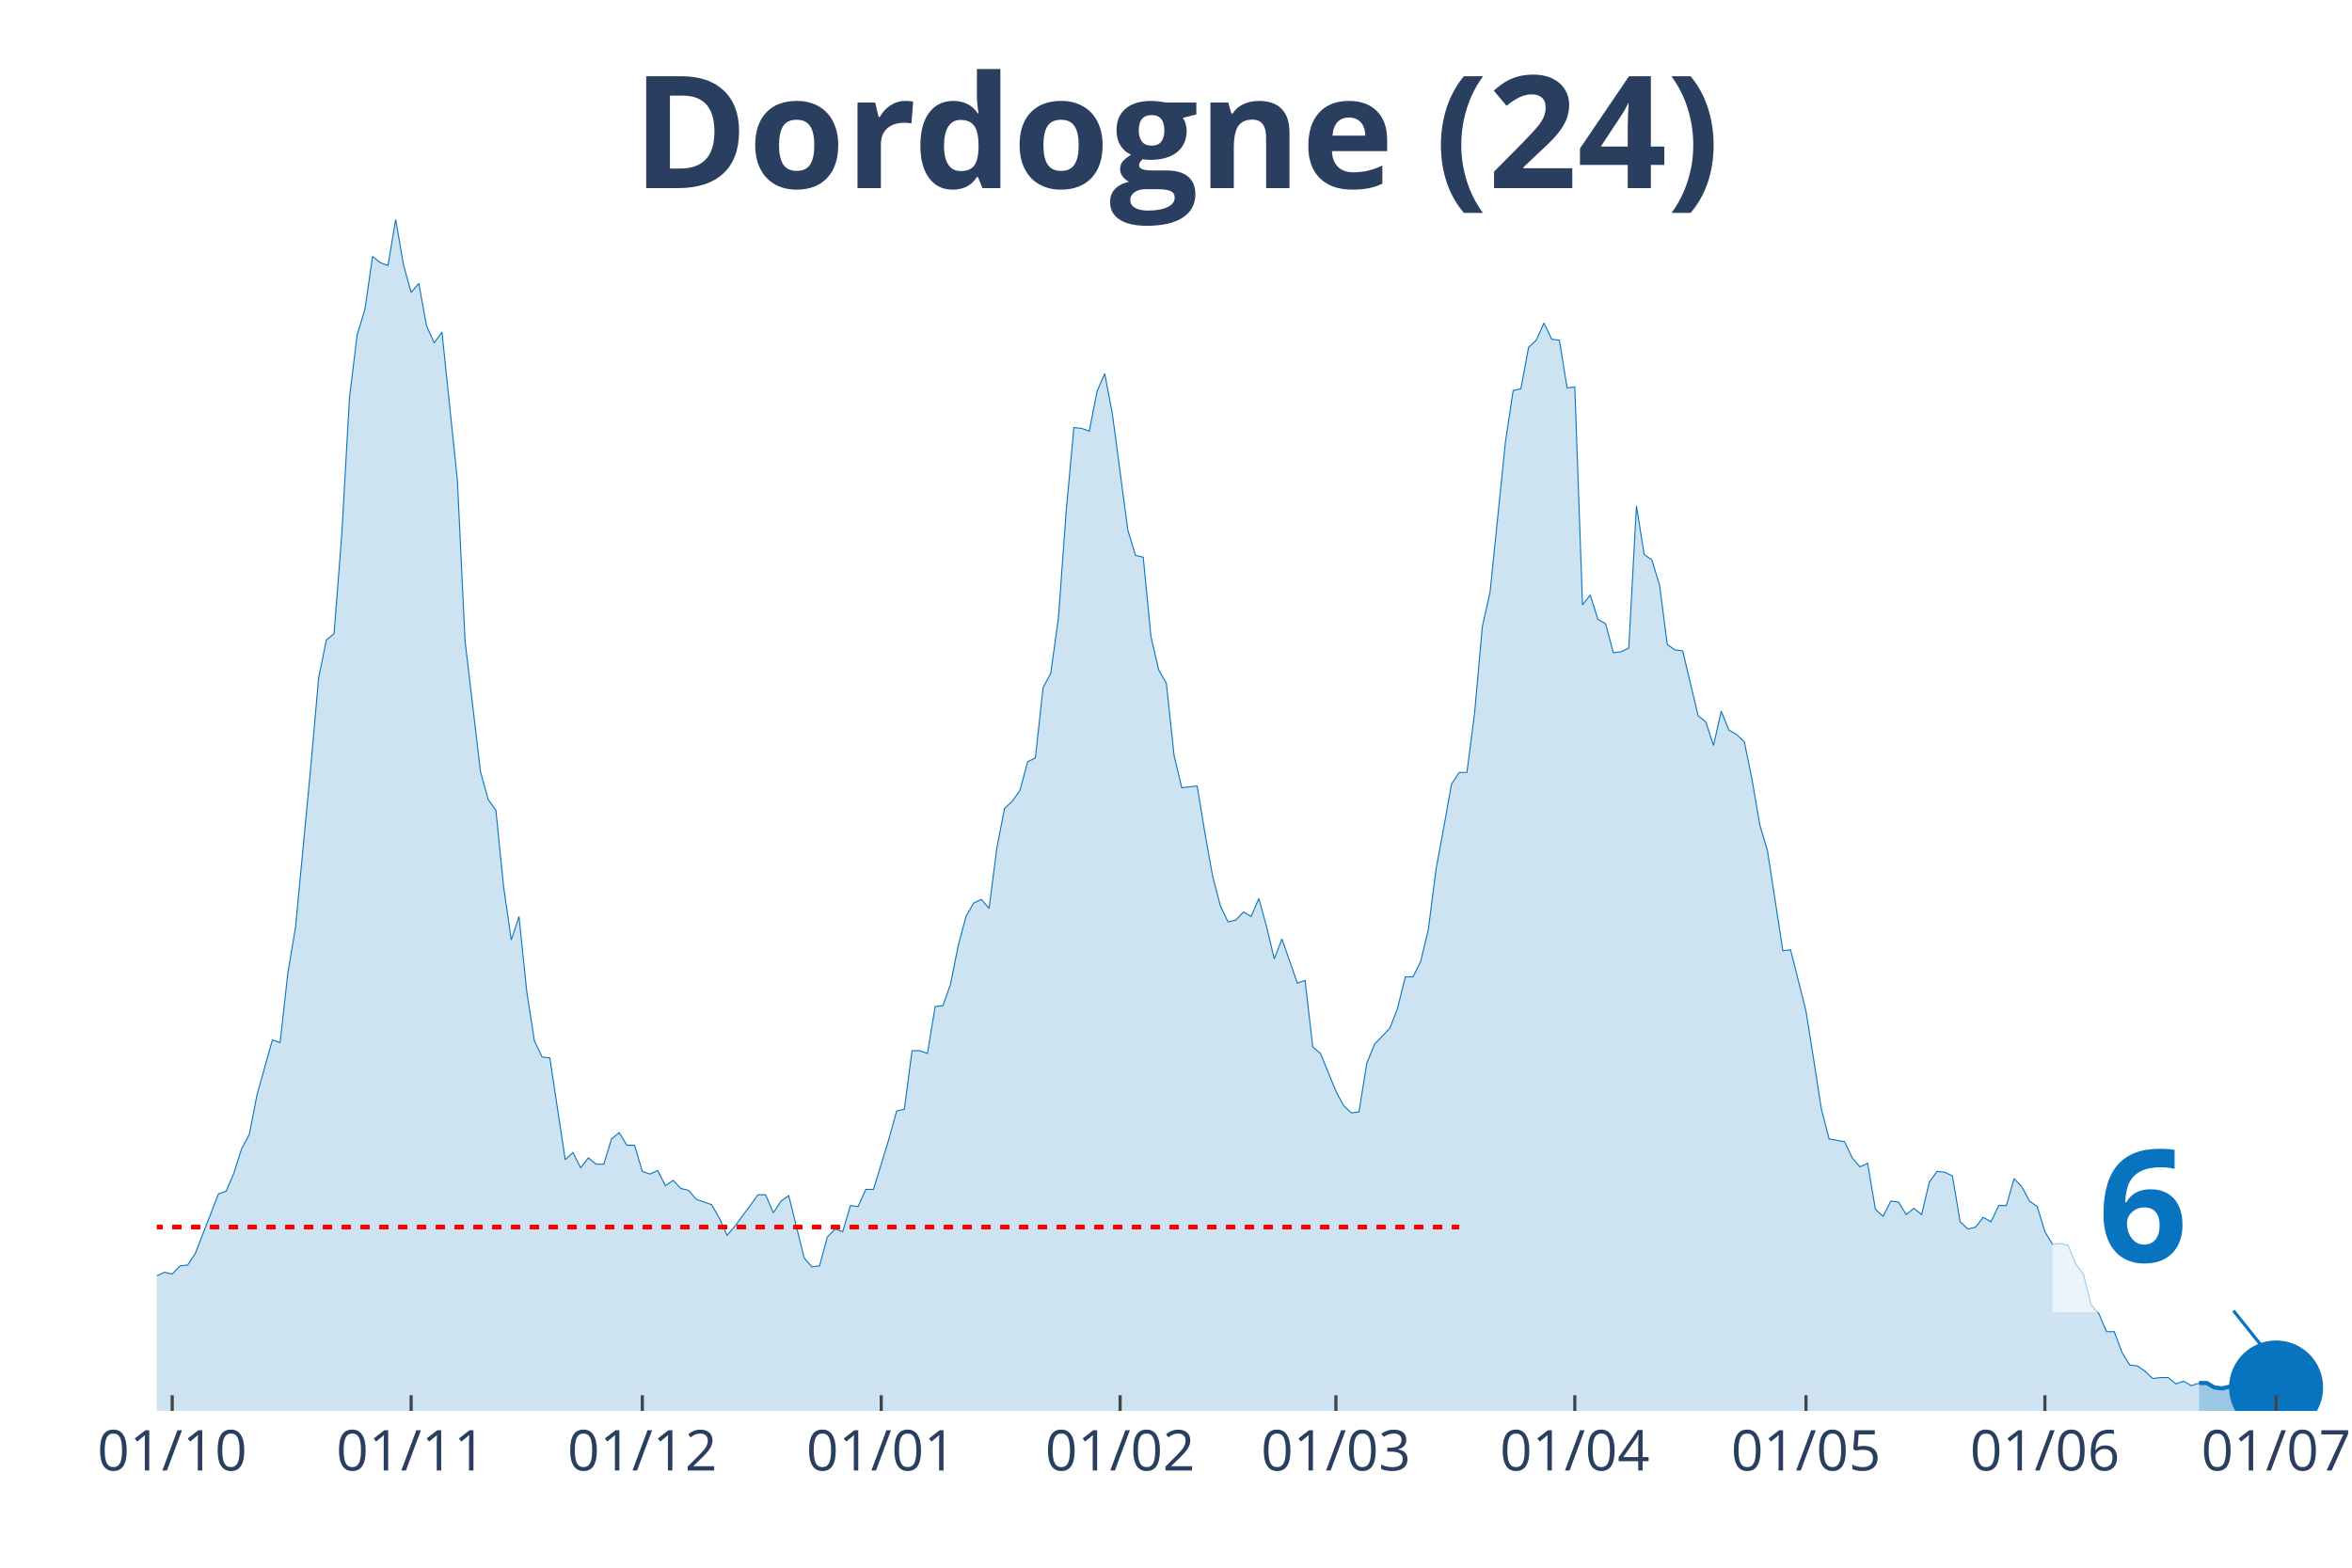
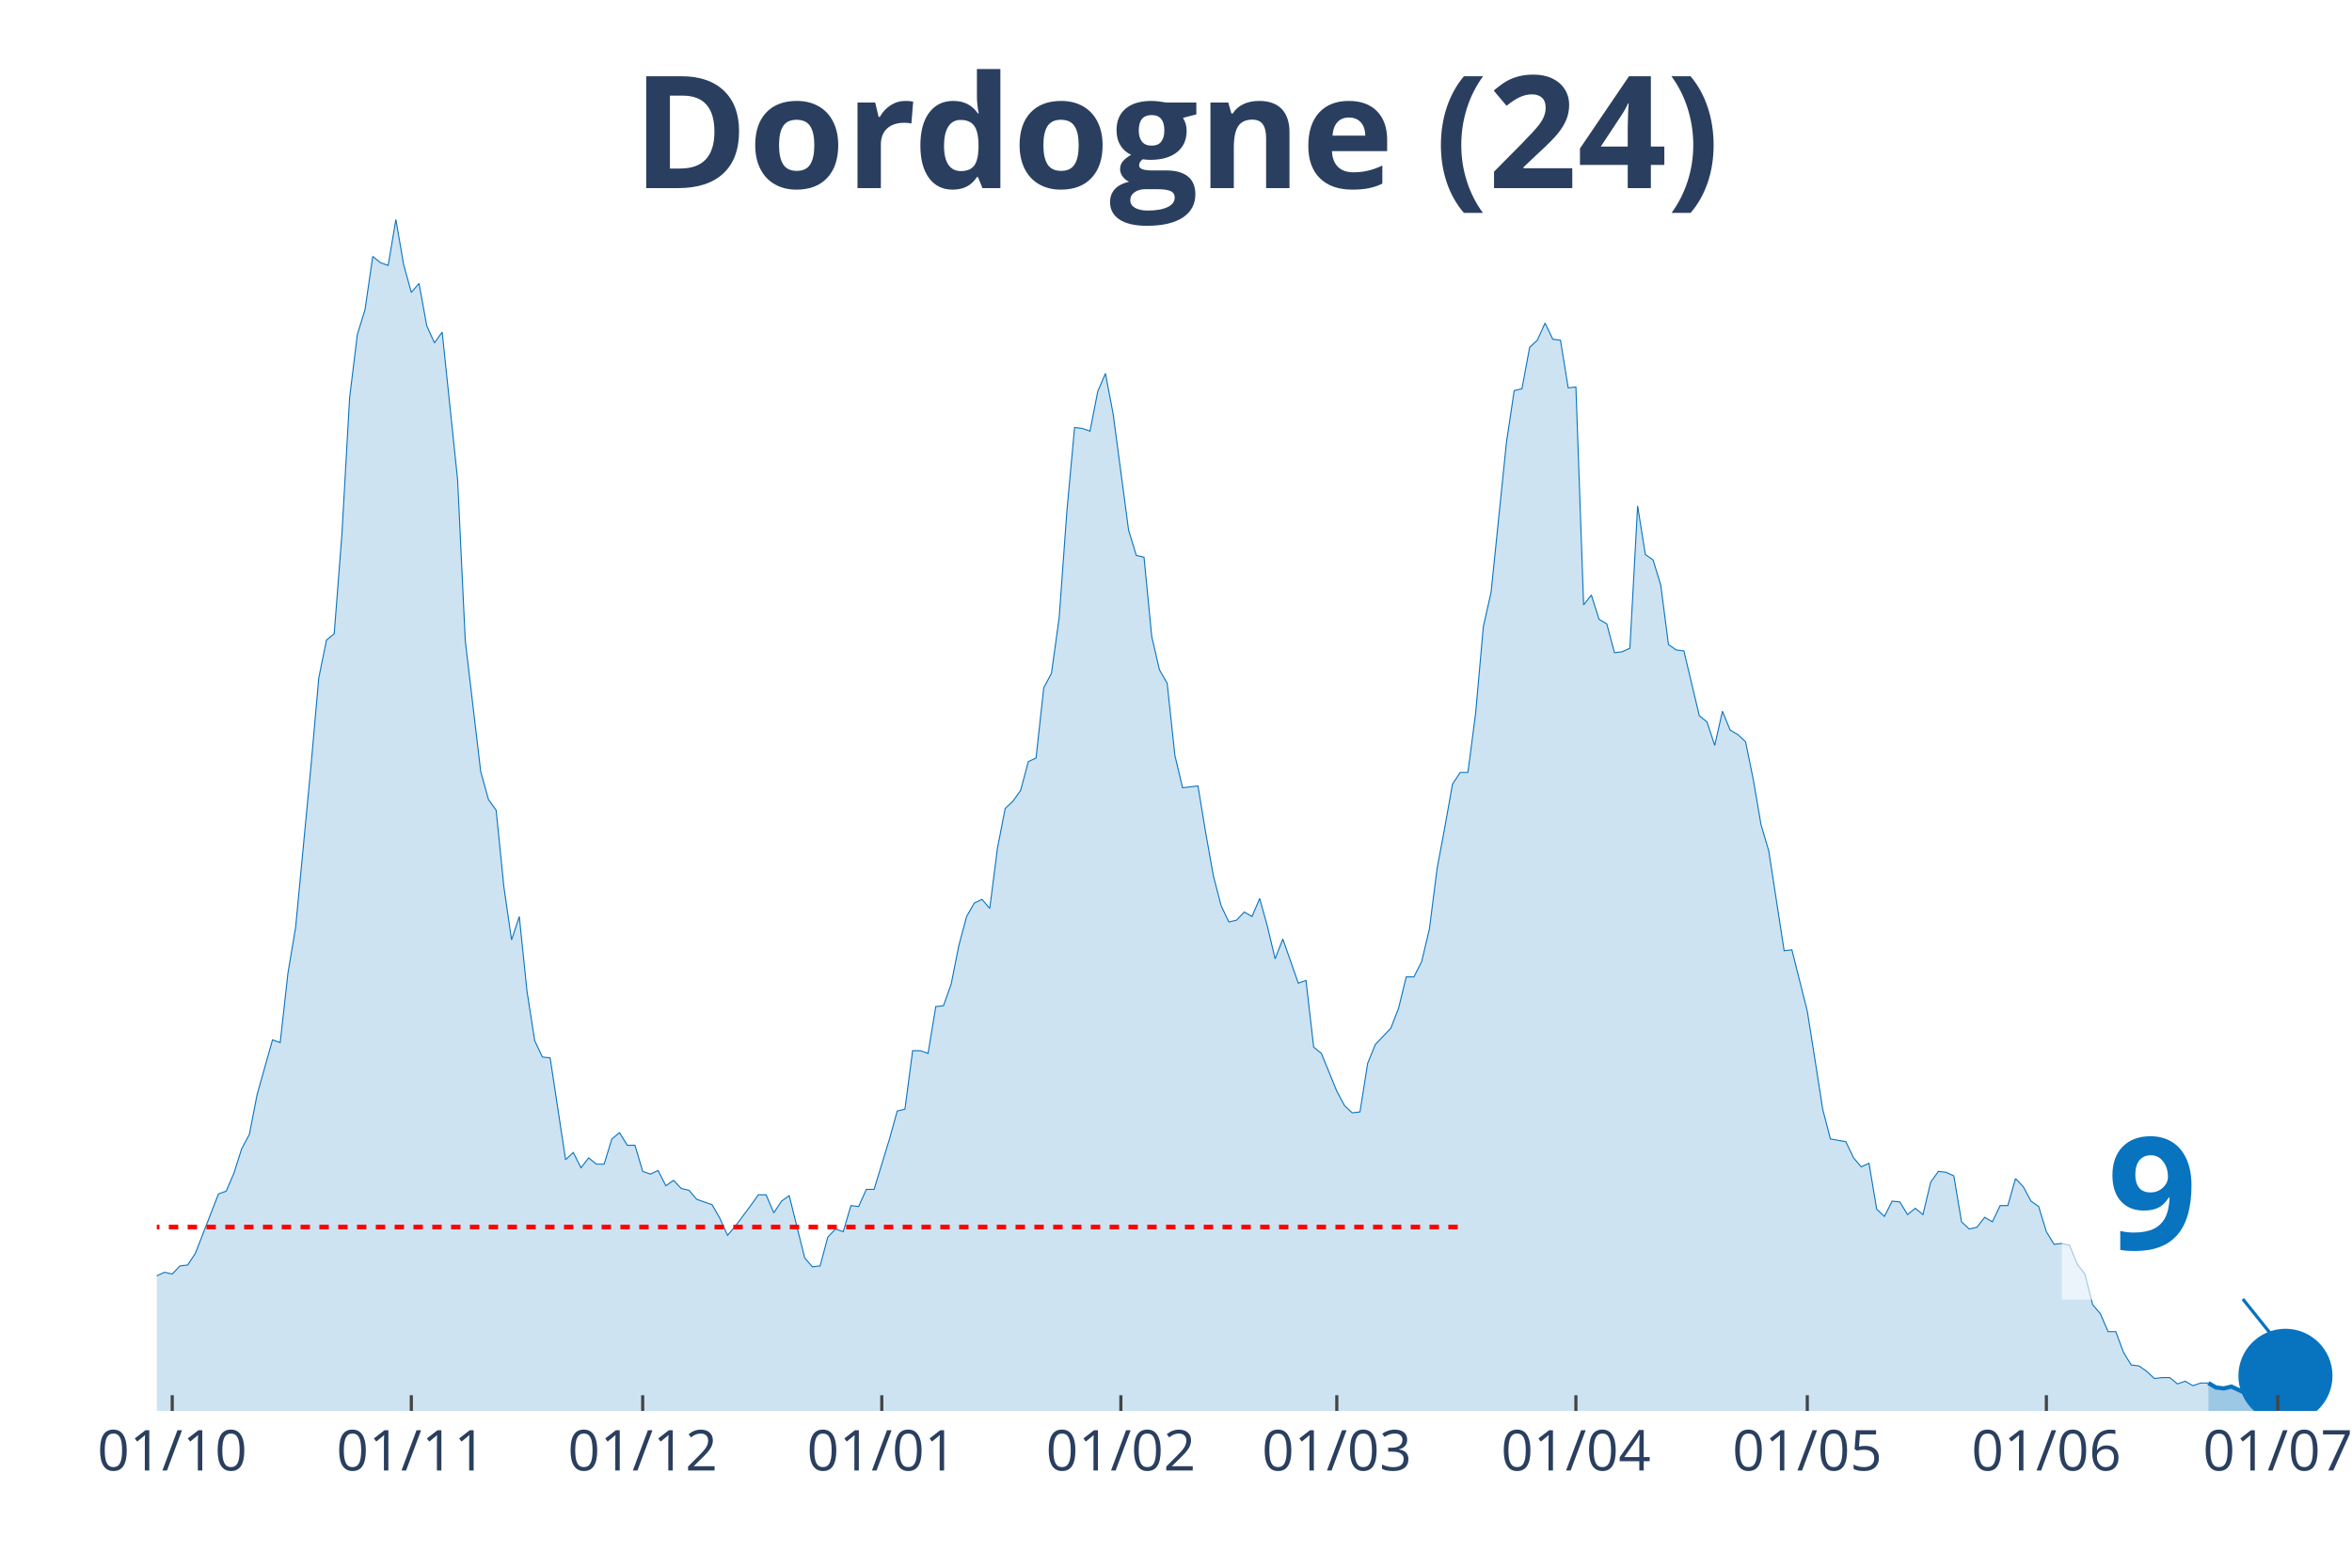
<svg xmlns="http://www.w3.org/2000/svg" class="main-svg" width="1125" height="750" style="" viewBox="0 0 750 500">
  <rect x="0" y="0" width="750" height="500" style="fill: rgb(0, 0, 0); fill-opacity: 0;" />
-   <defs id="defs-552d9a">
+   <defs id="defs-73b7c5">
    <g class="clips">
-       <clipPath id="clip552d9axyplot" class="plotclip">
-         <rect width="693" height="380" />
+       <clipPath id="clip73b7c5xyplot" class="plotclip">
+         <rect width="696" height="380" />
      </clipPath>
-       <clipPath class="axesclip" id="clip552d9ax">
-         <rect x="50" y="0" width="693" height="500" />
+       <clipPath class="axesclip" id="clip73b7c5x">
+         <rect x="50" y="0" width="696" height="500" />
      </clipPath>
-       <clipPath class="axesclip" id="clip552d9ay">
+       <clipPath class="axesclip" id="clip73b7c5y">
        <rect x="0" y="70" width="750" height="380" />
      </clipPath>
-       <clipPath class="axesclip" id="clip552d9axy">
-         <rect x="50" y="70" width="693" height="380" />
+       <clipPath class="axesclip" id="clip73b7c5xy">
+         <rect x="50" y="70" width="696" height="380" />
      </clipPath>
    </g>
    <g class="gradients" />
  </defs>
  <g class="bglayer">
-     <rect class="bg" x="50" y="70" width="693" height="380" style="fill: rgb(0, 0, 0); fill-opacity: 0; stroke-width: 0;" />
+     <rect class="bg" x="50" y="70" width="696" height="380" style="fill: rgb(0, 0, 0); fill-opacity: 0; stroke-width: 0;" />
  </g>
  <g class="layer-below">
    <g class="imagelayer" />
    <g class="shapelayer" />
  </g>
  <g class="cartesianlayer">
    <g class="subplot xy">
      <g class="layer-subplot">
        <g class="shapelayer" />
        <g class="imagelayer" />
      </g>
      <g class="gridlayer">
        <g class="x">
-           <path class="xgrid crisp" transform="translate(54.91,0)" d="M0,70v380" style="stroke: rgb(255, 255, 255); stroke-opacity: 1; stroke-width: 1px;" />
-           <path class="xgrid crisp" transform="translate(131.1,0)" d="M0,70v380" style="stroke: rgb(255, 255, 255); stroke-opacity: 1; stroke-width: 1px;" />
-           <path class="xgrid crisp" transform="translate(204.82,0)" d="M0,70v380" style="stroke: rgb(255, 255, 255); stroke-opacity: 1; stroke-width: 1px;" />
-           <path class="xgrid crisp" transform="translate(281,0)" d="M0,70v380" style="stroke: rgb(255, 255, 255); stroke-opacity: 1; stroke-width: 1px;" />
-           <path class="xgrid crisp" transform="translate(357.18,0)" d="M0,70v380" style="stroke: rgb(255, 255, 255); stroke-opacity: 1; stroke-width: 1px;" />
-           <path class="xgrid crisp" transform="translate(425.99,0)" d="M0,70v380" style="stroke: rgb(255, 255, 255); stroke-opacity: 1; stroke-width: 1px;" />
-           <path class="xgrid crisp" transform="translate(502.17,0)" d="M0,70v380" style="stroke: rgb(255, 255, 255); stroke-opacity: 1; stroke-width: 1px;" />
-           <path class="xgrid crisp" transform="translate(575.89,0)" d="M0,70v380" style="stroke: rgb(255, 255, 255); stroke-opacity: 1; stroke-width: 1px;" />
-           <path class="xgrid crisp" transform="translate(652.07,0)" d="M0,70v380" style="stroke: rgb(255, 255, 255); stroke-opacity: 1; stroke-width: 1px;" />
-           <path class="xgrid crisp" transform="translate(725.8,0)" d="M0,70v380" style="stroke: rgb(255, 255, 255); stroke-opacity: 1; stroke-width: 1px;" />
+           <path class="xgrid crisp" transform="translate(54.92,0)" d="M0,70v380" style="stroke: rgb(255, 255, 255); stroke-opacity: 1; stroke-width: 1px;" />
+           <path class="xgrid crisp" transform="translate(131.16,0)" d="M0,70v380" style="stroke: rgb(255, 255, 255); stroke-opacity: 1; stroke-width: 1px;" />
+           <path class="xgrid crisp" transform="translate(204.94,0)" d="M0,70v380" style="stroke: rgb(255, 255, 255); stroke-opacity: 1; stroke-width: 1px;" />
+           <path class="xgrid crisp" transform="translate(281.18,0)" d="M0,70v380" style="stroke: rgb(255, 255, 255); stroke-opacity: 1; stroke-width: 1px;" />
+           <path class="xgrid crisp" transform="translate(357.42,0)" d="M0,70v380" style="stroke: rgb(255, 255, 255); stroke-opacity: 1; stroke-width: 1px;" />
+           <path class="xgrid crisp" transform="translate(426.28,0)" d="M0,70v380" style="stroke: rgb(255, 255, 255); stroke-opacity: 1; stroke-width: 1px;" />
+           <path class="xgrid crisp" transform="translate(502.52,0)" d="M0,70v380" style="stroke: rgb(255, 255, 255); stroke-opacity: 1; stroke-width: 1px;" />
+           <path class="xgrid crisp" transform="translate(576.3,0)" d="M0,70v380" style="stroke: rgb(255, 255, 255); stroke-opacity: 1; stroke-width: 1px;" />
+           <path class="xgrid crisp" transform="translate(652.54,0)" d="M0,70v380" style="stroke: rgb(255, 255, 255); stroke-opacity: 1; stroke-width: 1px;" />
+           <path class="xgrid crisp" transform="translate(726.33,0)" d="M0,70v380" style="stroke: rgb(255, 255, 255); stroke-opacity: 1; stroke-width: 1px;" />
        </g>
        <g class="y" />
      </g>
      <g class="zerolinelayer" />
      <path class="xlines-below" />
      <path class="ylines-below" />
      <g class="overlines-below" />
      <g class="xaxislayer-below" />
      <g class="yaxislayer-below" />
      <g class="overaxes-below" />
-       <g class="plot" transform="translate(50, 70)" clip-path="url('#clip552d9axyplot')">
+       <g class="plot" transform="translate(50, 70)" clip-path="url('#clip73b7c5xyplot')">
        <g class="scatterlayer mlayer">
-           <g class="trace scatter tracec68038" style="stroke-miterlimit: 2;">
+           <g class="trace scatter trace60959a" style="stroke-miterlimit: 2;">
            <g class="fills">
              <g>
-                 <path class="js-fill" d="M651.22,380L-334.21,380L-334.21,377.99L-149.9,377.41L-147.45,376.84L-115.5,376.84L-113.04,373.11L-108.13,368.22L-105.67,366.21L-100.76,360.76L-98.3,360.76L-93.38,363.05L-90.93,355.87L-86.01,352.43L-83.55,352.43L-78.64,350.42L-76.18,348.12L-73.72,350.99L-71.27,347.54L-66.35,345.82L-63.89,346.11L-61.44,346.39L-58.98,340.08L-56.52,340.36L-54.06,336.92L-49.15,334.33L-46.69,334.04L-44.23,326.58L-41.78,329.16L-39.32,324.57L-36.86,323.13L-29.49,322.55L-27.03,326.86L-22.12,332.03L-19.66,336.34L-17.2,332.89L-14.74,335.48L-9.83,335.48L-7.37,332.03L-4.91,332.32L-2.46,333.76L0,336.92L2.46,335.77L4.91,336.34L7.37,333.76L9.83,333.47L12.29,329.74L19.66,310.78L22.12,309.92L24.57,304.17L27.03,296.42L29.49,291.82L31.95,279.18L36.86,261.66L39.32,262.52L41.78,240.41L44.23,225.76L49.15,174.06L51.61,146.2L54.06,134.13L56.52,132.12L58.98,100.53L61.44,56.87L63.89,36.76L66.35,28.72L68.81,11.78L71.27,13.79L73.72,14.65L76.18,0L78.64,14.36L81.1,23.27L83.55,20.39L86.01,33.89L88.47,39.35L90.93,35.9L95.84,83.01L98.3,134.42L103.21,176.07L105.67,184.97L108.13,188.42L110.59,212.83L113.04,229.78L115.5,222.31L117.96,246.15L120.41,261.95L122.87,267.12L125.33,267.41L130.24,299.86L132.7,297.57L135.16,302.45L137.62,299.29L140.07,301.3L142.53,301.3L144.99,293.26L147.45,291.25L149.9,295.27L152.36,295.27L154.82,303.6L157.28,304.46L159.73,303.31L162.19,308.19L164.65,306.47L167.11,309.06L169.56,309.63L172.02,312.5L176.94,314.23L179.39,318.53L181.85,323.99L184.31,321.12L189.22,314.51L191.68,311.07L194.14,311.07L196.6,316.81L199.05,313.08L201.51,311.35L206.43,331.17L208.88,334.04L211.34,333.76L213.8,324.57L216.26,321.98L218.71,322.84L221.17,314.51L223.63,314.8L226.09,309.34L228.54,309.34L233.46,293.26L235.91,284.35L238.37,283.78L240.83,265.11L243.29,265.11L245.74,265.97L248.2,251.04L250.66,250.75L253.12,243.85L255.57,231.5L258.03,222.31L260.49,218L262.95,216.86L265.4,219.73L267.86,200.48L270.32,187.85L272.78,185.55L275.23,182.1L277.69,172.91L280.15,171.76L282.61,149.36L285.06,144.76L287.52,126.95L289.98,93.06L292.44,66.35L294.89,66.64L297.35,67.5L299.81,54.86L302.27,49.12L304.72,62.04L309.64,99.09L312.1,107.14L314.55,107.71L317.01,132.99L319.47,143.61L321.93,147.92L324.38,170.9L326.84,181.24L331.76,180.67L334.21,195.6L336.67,209.39L339.13,218.87L341.59,224.04L344.04,223.46L346.5,220.88L348.96,222.31L351.41,216.57L353.87,225.47L356.33,235.81L358.79,229.49L363.7,243.57L366.16,242.71L368.62,263.96L371.07,265.97L375.99,278.03L378.45,282.63L380.9,284.93L383.36,284.64L385.82,269.13L388.28,263.1L393.19,257.93L395.65,251.61L398.11,241.56L400.56,241.56L403.02,236.67L405.48,226.33L407.94,207.09L410.39,193.88L412.85,180.09L415.31,176.36L417.77,176.36L420.22,157.4L422.68,129.83L425.14,118.91L430.05,70.94L432.51,54.57L434.97,54L437.43,40.79L439.88,38.49L442.34,33.03L444.8,38.2L447.26,38.49L449.71,53.71L452.17,53.42L454.63,122.93L457.09,119.77L459.54,127.53L462,128.96L464.46,138.16L466.91,137.87L469.37,136.72L471.83,91.34L474.29,106.85L476.74,108.57L479.2,116.61L481.66,135.57L484.12,137.29L486.57,137.58L491.49,158.26L493.95,160.27L496.4,167.74L498.86,156.83L501.32,162.86L503.78,164.29L506.23,166.59L508.69,178.65L511.15,193.02L513.61,201.35L518.52,233.23L520.98,232.94L525.89,252.47L528.35,267.98L530.81,283.78L533.27,293.26L538.18,294.12L540.64,299.29L543.1,302.16L545.55,301.01L548.01,315.66L550.47,317.96L552.93,313.08L555.38,313.36L557.84,317.38L560.3,315.37L562.76,317.38L565.21,307.04L567.67,303.6L570.13,303.89L572.59,305.03L575.04,319.68L577.5,321.98L579.96,321.41L582.41,318.25L584.87,319.68L587.33,314.51L589.79,314.51L592.24,305.9L594.7,308.48L597.16,313.08L599.62,314.8L602.07,322.84L604.53,326.86L606.99,326.58L609.45,327.15L611.9,333.18L614.36,336.34L616.82,346.11L619.28,348.98L621.73,354.72L624.19,354.72L626.65,361.33L629.11,365.35L631.56,365.64L634.02,367.36L636.48,369.66L638.94,369.37L641.39,369.37L643.85,371.38L646.31,370.52L648.77,371.96L651.22,371.1" style="fill: rgb(8, 115, 191); fill-opacity: 0.2; stroke-width: 0;" />
+                 <path class="js-fill" d="M654.19,380L-334.47,380L-334.47,377.99L-150.02,377.41L-147.56,376.84L-115.59,376.84L-113.13,373.11L-108.21,368.22L-105.75,366.21L-100.83,360.76L-98.37,360.76L-93.46,363.05L-91,355.87L-86.08,352.43L-83.62,352.43L-78.7,350.42L-76.24,348.12L-73.78,350.99L-71.32,347.54L-66.4,345.82L-63.94,346.11L-61.48,346.39L-59.02,340.08L-56.57,340.36L-54.11,336.92L-49.19,334.33L-46.73,334.04L-44.27,326.58L-41.81,329.16L-39.35,324.57L-36.89,323.13L-29.51,322.55L-27.05,326.86L-22.13,332.03L-19.67,336.34L-17.22,332.89L-14.76,335.48L-9.84,335.48L-7.38,332.03L-4.92,332.32L-2.46,333.76L0,336.92L2.46,335.77L4.92,336.34L7.38,333.76L9.84,333.47L12.3,329.74L19.67,310.78L22.13,309.92L24.59,304.17L27.05,296.42L29.51,291.82L31.97,279.18L36.89,261.66L39.35,262.52L41.81,240.41L44.27,225.76L49.19,174.06L51.65,146.2L54.11,134.13L56.57,132.12L59.02,100.53L61.48,56.87L63.94,36.76L66.4,28.72L68.86,11.78L71.32,13.79L73.78,14.65L76.24,0L78.7,14.36L81.16,23.27L83.62,20.39L86.08,33.89L88.54,39.35L91,35.9L95.92,83.01L98.37,134.42L103.29,176.07L105.75,184.97L108.21,188.42L110.67,212.83L113.13,229.78L115.59,222.31L118.05,246.15L120.51,261.95L122.97,267.12L125.43,267.41L130.35,299.86L132.81,297.57L135.27,302.45L137.72,299.29L140.18,301.3L142.64,301.3L145.1,293.26L147.56,291.25L150.02,295.27L152.48,295.27L154.94,303.6L157.4,304.46L159.86,303.31L162.32,308.19L164.78,306.47L167.24,309.06L169.7,309.63L172.16,312.5L177.07,314.23L179.53,318.53L181.99,323.99L184.45,321.12L189.37,314.51L191.83,311.07L194.29,311.07L196.75,316.81L199.21,313.08L201.67,311.35L206.59,331.17L209.05,334.04L211.51,333.76L213.96,324.57L216.42,321.98L218.88,322.84L221.34,314.51L223.8,314.8L226.26,309.34L228.72,309.34L233.64,293.26L236.1,284.35L238.56,283.78L241.02,265.11L243.48,265.11L245.94,265.97L248.4,251.04L250.86,250.75L253.31,243.85L255.77,231.5L258.23,222.31L260.69,218L263.15,216.86L265.61,219.73L268.07,200.48L270.53,187.85L272.99,185.55L275.45,182.1L277.91,172.91L280.37,171.76L282.83,149.36L285.29,144.76L287.75,126.95L290.2,93.06L292.66,66.35L295.12,66.64L297.58,67.5L300.04,54.86L302.5,49.12L304.96,62.04L309.88,99.09L312.34,107.14L314.8,107.71L317.26,132.99L319.72,143.61L322.18,147.92L324.64,170.9L327.1,181.24L332.01,180.67L334.47,195.6L336.93,209.39L339.39,218.87L341.85,224.04L344.31,223.46L346.77,220.88L349.23,222.31L351.69,216.57L354.15,225.47L356.61,235.81L359.07,229.49L363.99,243.57L366.45,242.71L368.9,263.96L371.36,265.97L376.28,278.03L378.74,282.63L381.2,284.93L383.66,284.64L386.12,269.13L388.58,263.1L393.5,257.93L395.96,251.61L398.42,241.56L400.88,241.56L403.34,236.67L405.8,226.33L408.25,207.09L410.71,193.88L413.17,180.09L415.63,176.36L418.09,176.36L420.55,157.4L423.01,129.83L425.47,118.91L430.39,70.94L432.85,54.57L435.31,54L437.77,40.79L440.23,38.49L442.69,33.03L445.14,38.2L447.6,38.49L450.06,53.71L452.52,53.42L454.98,122.93L457.44,119.77L459.9,127.53L462.36,128.96L464.82,138.16L467.28,137.87L469.74,136.72L472.2,91.34L474.66,106.85L477.12,108.57L479.58,116.61L482.04,135.57L484.49,137.29L486.95,137.58L491.87,158.26L494.33,160.27L496.79,167.74L499.25,156.83L501.71,162.86L504.17,164.29L506.63,166.59L509.09,178.65L511.55,193.02L514.01,201.35L518.93,233.23L521.39,232.94L526.3,252.47L528.76,267.98L531.22,283.78L533.68,293.26L538.6,294.12L541.06,299.29L543.52,302.16L545.98,301.01L548.44,315.66L550.9,317.96L553.36,313.08L555.82,313.36L558.28,317.38L560.73,315.37L563.19,317.38L565.65,307.04L568.11,303.6L570.57,303.89L573.03,305.03L575.49,319.68L577.95,321.98L580.41,321.41L582.87,318.25L585.33,319.68L587.79,314.51L590.25,314.51L592.71,305.9L595.17,308.48L597.63,313.08L600.08,314.8L602.54,322.84L605,326.86L607.46,326.58L609.92,327.15L612.38,333.18L614.84,336.34L617.3,346.11L619.76,348.98L622.22,354.72L624.68,354.72L627.14,361.33L629.6,365.35L632.06,365.64L634.52,367.36L636.98,369.66L639.43,369.37L641.89,369.37L644.35,371.38L646.81,370.52L649.27,371.96L651.73,371.1L654.19,371.1" style="fill: rgb(8, 115, 191); fill-opacity: 0.2; stroke-width: 0;" />
              </g>
            </g>
            <g class="errorbars" />
            <g class="lines">
-               <path class="js-line" d="M-334.21,377.99L-149.9,377.41L-147.45,376.84L-115.5,376.84L-113.04,373.11L-108.13,368.22L-105.67,366.21L-100.76,360.76L-98.3,360.76L-93.38,363.05L-90.93,355.87L-86.01,352.43L-83.55,352.43L-78.64,350.42L-76.18,348.12L-73.72,350.99L-71.27,347.54L-66.35,345.82L-63.89,346.11L-61.44,346.39L-58.98,340.08L-56.52,340.36L-54.06,336.92L-49.15,334.33L-46.69,334.04L-44.23,326.58L-41.78,329.16L-39.32,324.57L-36.86,323.13L-29.49,322.55L-27.03,326.86L-22.12,332.03L-19.66,336.34L-17.2,332.89L-14.74,335.48L-9.83,335.48L-7.37,332.03L-4.91,332.32L-2.46,333.76L0,336.92L2.46,335.77L4.91,336.34L7.37,333.76L9.83,333.47L12.29,329.74L19.66,310.78L22.12,309.92L24.57,304.17L27.03,296.42L29.49,291.82L31.95,279.18L36.86,261.66L39.32,262.52L41.78,240.41L44.23,225.76L49.15,174.06L51.61,146.2L54.06,134.13L56.52,132.12L58.98,100.53L61.44,56.87L63.89,36.76L66.35,28.72L68.81,11.78L71.27,13.79L73.72,14.65L76.18,0L78.64,14.36L81.1,23.27L83.55,20.39L86.01,33.89L88.47,39.35L90.93,35.9L95.84,83.01L98.3,134.42L103.21,176.07L105.67,184.97L108.13,188.42L110.59,212.83L113.04,229.78L115.5,222.31L117.96,246.15L120.41,261.95L122.87,267.12L125.33,267.41L130.24,299.86L132.7,297.57L135.16,302.45L137.62,299.29L140.07,301.3L142.53,301.3L144.99,293.26L147.45,291.25L149.9,295.27L152.36,295.27L154.82,303.6L157.28,304.46L159.73,303.31L162.19,308.19L164.65,306.47L167.11,309.06L169.56,309.63L172.02,312.5L176.94,314.23L179.39,318.53L181.85,323.99L184.31,321.12L189.22,314.51L191.68,311.07L194.14,311.07L196.6,316.81L199.05,313.08L201.51,311.35L206.43,331.17L208.88,334.04L211.34,333.76L213.8,324.57L216.26,321.98L218.71,322.84L221.17,314.51L223.63,314.8L226.09,309.34L228.54,309.34L233.46,293.26L235.91,284.35L238.37,283.78L240.83,265.11L243.29,265.11L245.74,265.97L248.2,251.04L250.66,250.75L253.12,243.85L255.57,231.5L258.03,222.31L260.49,218L262.95,216.86L265.4,219.73L267.86,200.48L270.32,187.85L272.78,185.55L275.23,182.1L277.69,172.91L280.15,171.76L282.61,149.36L285.06,144.76L287.52,126.95L289.98,93.06L292.44,66.35L294.89,66.64L297.35,67.5L299.81,54.86L302.27,49.12L304.72,62.04L309.64,99.09L312.1,107.14L314.55,107.71L317.01,132.99L319.47,143.61L321.93,147.92L324.38,170.9L326.84,181.24L331.76,180.67L334.21,195.6L336.67,209.39L339.13,218.87L341.59,224.04L344.04,223.46L346.5,220.88L348.96,222.31L351.41,216.57L353.87,225.47L356.33,235.81L358.79,229.49L363.7,243.57L366.16,242.71L368.62,263.96L371.07,265.97L375.99,278.03L378.45,282.63L380.9,284.93L383.36,284.64L385.82,269.13L388.28,263.1L393.19,257.93L395.65,251.61L398.11,241.56L400.56,241.56L403.02,236.67L405.48,226.33L407.94,207.09L410.39,193.88L412.85,180.09L415.31,176.36L417.77,176.36L420.22,157.4L422.68,129.83L425.14,118.91L430.05,70.94L432.51,54.57L434.97,54L437.43,40.79L439.88,38.49L442.34,33.03L444.8,38.2L447.26,38.49L449.71,53.71L452.17,53.42L454.63,122.93L457.09,119.77L459.54,127.53L462,128.96L464.46,138.16L466.91,137.87L469.37,136.72L471.83,91.34L474.29,106.85L476.74,108.57L479.2,116.61L481.66,135.57L484.12,137.29L486.57,137.58L491.49,158.26L493.95,160.27L496.4,167.74L498.86,156.83L501.32,162.86L503.78,164.29L506.23,166.59L508.69,178.65L511.15,193.02L513.61,201.35L518.52,233.23L520.98,232.94L525.89,252.47L528.35,267.98L530.81,283.78L533.27,293.26L538.18,294.12L540.64,299.29L543.1,302.16L545.55,301.01L548.01,315.66L550.47,317.96L552.93,313.08L555.38,313.36L557.84,317.38L560.3,315.37L562.76,317.38L565.21,307.04L567.67,303.6L570.13,303.89L572.59,305.03L575.04,319.68L577.5,321.98L579.96,321.41L582.41,318.25L584.87,319.68L587.33,314.51L589.79,314.51L592.24,305.9L594.7,308.48L597.16,313.08L599.62,314.8L602.07,322.84L604.53,326.86L606.99,326.58L609.45,327.15L611.9,333.18L614.36,336.34L616.82,346.11L619.28,348.98L621.73,354.72L624.19,354.72L626.65,361.33L629.11,365.35L631.56,365.64L634.02,367.36L636.48,369.66L638.94,369.37L641.39,369.37L643.85,371.38L646.31,370.52L648.77,371.96L651.22,371.1" style="vector-effect: non-scaling-stroke; fill: none; stroke: rgb(8, 115, 191); stroke-opacity: 1; stroke-width: 0.5px; opacity: 1;" />
+               <path class="js-line" d="M-334.47,377.99L-150.02,377.41L-147.56,376.84L-115.59,376.84L-113.13,373.11L-108.21,368.22L-105.75,366.21L-100.83,360.76L-98.37,360.76L-93.46,363.05L-91,355.87L-86.08,352.43L-83.62,352.43L-78.7,350.42L-76.24,348.12L-73.78,350.99L-71.32,347.54L-66.4,345.82L-63.94,346.11L-61.48,346.39L-59.02,340.08L-56.57,340.36L-54.11,336.92L-49.19,334.33L-46.73,334.04L-44.27,326.58L-41.81,329.16L-39.35,324.57L-36.89,323.13L-29.51,322.55L-27.05,326.86L-22.13,332.03L-19.67,336.34L-17.22,332.89L-14.76,335.48L-9.84,335.48L-7.38,332.03L-4.92,332.32L-2.46,333.76L0,336.92L2.46,335.77L4.92,336.34L7.38,333.76L9.84,333.47L12.3,329.74L19.67,310.78L22.13,309.92L24.59,304.17L27.05,296.42L29.51,291.82L31.97,279.18L36.89,261.66L39.35,262.52L41.81,240.41L44.27,225.76L49.19,174.06L51.65,146.2L54.11,134.13L56.57,132.12L59.02,100.53L61.48,56.87L63.94,36.76L66.4,28.72L68.86,11.78L71.32,13.79L73.78,14.65L76.24,0L78.7,14.36L81.16,23.27L83.62,20.39L86.08,33.89L88.54,39.35L91,35.9L95.92,83.01L98.37,134.42L103.29,176.07L105.75,184.97L108.21,188.42L110.67,212.83L113.13,229.78L115.59,222.31L118.05,246.15L120.51,261.95L122.97,267.12L125.43,267.41L130.35,299.86L132.81,297.57L135.27,302.45L137.72,299.29L140.18,301.3L142.64,301.3L145.1,293.26L147.56,291.25L150.02,295.27L152.48,295.27L154.94,303.6L157.4,304.46L159.86,303.31L162.32,308.19L164.78,306.47L167.24,309.06L169.7,309.63L172.16,312.5L177.07,314.23L179.53,318.53L181.99,323.99L184.45,321.12L189.37,314.51L191.83,311.07L194.29,311.07L196.75,316.81L199.21,313.08L201.67,311.35L206.59,331.17L209.05,334.04L211.51,333.76L213.96,324.57L216.42,321.98L218.88,322.84L221.34,314.51L223.8,314.8L226.26,309.34L228.72,309.34L233.64,293.26L236.1,284.35L238.56,283.78L241.02,265.11L243.48,265.11L245.94,265.97L248.4,251.04L250.86,250.75L253.31,243.85L255.77,231.5L258.23,222.31L260.69,218L263.15,216.86L265.61,219.73L268.07,200.48L270.53,187.85L272.99,185.55L275.45,182.1L277.91,172.91L280.37,171.76L282.83,149.36L285.29,144.76L287.75,126.95L290.2,93.06L292.66,66.35L295.12,66.64L297.58,67.5L300.04,54.86L302.5,49.12L304.96,62.04L309.88,99.09L312.34,107.14L314.8,107.71L317.26,132.99L319.72,143.61L322.18,147.92L324.64,170.9L327.1,181.24L332.01,180.67L334.47,195.6L336.93,209.39L339.39,218.87L341.85,224.04L344.31,223.46L346.77,220.88L349.23,222.31L351.69,216.57L354.15,225.47L356.61,235.81L359.07,229.49L363.99,243.57L366.45,242.71L368.9,263.96L371.36,265.97L376.28,278.03L378.74,282.63L381.2,284.93L383.66,284.64L386.12,269.13L388.58,263.1L393.5,257.93L395.96,251.61L398.42,241.56L400.88,241.56L403.34,236.67L405.8,226.33L408.25,207.09L410.71,193.88L413.17,180.09L415.63,176.36L418.09,176.36L420.55,157.4L423.01,129.83L425.47,118.91L430.39,70.94L432.85,54.57L435.31,54L437.77,40.79L440.23,38.49L442.69,33.03L445.14,38.2L447.6,38.49L450.06,53.71L452.52,53.42L454.98,122.93L457.44,119.77L459.9,127.53L462.36,128.96L464.82,138.16L467.28,137.87L469.74,136.72L472.2,91.34L474.66,106.85L477.12,108.57L479.58,116.61L482.04,135.57L484.49,137.29L486.95,137.58L491.87,158.26L494.33,160.27L496.79,167.74L499.25,156.83L501.71,162.86L504.17,164.29L506.63,166.59L509.09,178.65L511.55,193.02L514.01,201.35L518.93,233.23L521.39,232.94L526.3,252.47L528.76,267.98L531.22,283.78L533.68,293.26L538.6,294.12L541.06,299.29L543.52,302.16L545.98,301.01L548.44,315.66L550.9,317.96L553.36,313.08L555.82,313.36L558.28,317.38L560.73,315.37L563.19,317.38L565.65,307.04L568.11,303.6L570.57,303.89L573.03,305.03L575.49,319.68L577.95,321.98L580.41,321.41L582.87,318.25L585.33,319.68L587.79,314.51L590.25,314.51L592.71,305.9L595.17,308.48L597.63,313.08L600.08,314.8L602.54,322.84L605,326.86L607.46,326.58L609.92,327.15L612.38,333.18L614.84,336.34L617.3,346.11L619.76,348.98L622.22,354.72L624.68,354.72L627.14,361.33L629.6,365.35L632.06,365.64L634.52,367.36L636.98,369.66L639.43,369.37L641.89,369.37L644.35,371.38L646.81,370.52L649.27,371.96L651.73,371.1L654.19,371.1" style="vector-effect: non-scaling-stroke; fill: none; stroke: rgb(8, 115, 191); stroke-opacity: 1; stroke-width: 0.5px; opacity: 1;" />
            </g>
            <g class="points" />
            <g class="text" />
          </g>
-           <g class="trace scatter trace75afdf" style="stroke-miterlimit: 2;">
+           <g class="trace scatter trace336903" style="stroke-miterlimit: 2;">
            <g class="fills">
              <g>
-                 <path class="js-fill" d="M675.8,380L651.22,380L651.22,371.1L653.68,371.1L656.14,372.53L658.6,372.82L661.05,372.24L665.97,374.54L668.43,374.54L673.34,372.53L675.8,372.53" style="fill: rgb(8, 115, 191); fill-opacity: 0.4; stroke-width: 0;" />
+                 <path class="js-fill" d="M678.78,380L654.19,380L654.19,371.1L656.65,372.53L659.11,372.82L661.57,372.24L664.03,373.39L666.49,374.54L668.95,374.54L673.87,372.53L676.33,372.53L678.78,368.8" style="fill: rgb(8, 115, 191); fill-opacity: 0.4; stroke-width: 0;" />
              </g>
            </g>
            <g class="errorbars" />
            <g class="lines">
-               <path class="js-line" d="M651.22,371.1L653.68,371.1L656.14,372.53L658.6,372.82L661.05,372.24L665.97,374.54L668.43,374.54L673.34,372.53L675.8,372.53" style="vector-effect: non-scaling-stroke; fill: none; stroke: rgb(8, 115, 191); stroke-opacity: 1; stroke-width: 2px; opacity: 1;" />
+               <path class="js-line" d="M654.19,371.1L656.65,372.53L659.11,372.82L661.57,372.24L664.03,373.39L666.49,374.54L668.95,374.54L673.87,372.53L676.33,372.53L678.78,368.8" style="vector-effect: non-scaling-stroke; fill: none; stroke: rgb(8, 115, 191); stroke-opacity: 1; stroke-width: 2px; opacity: 1;" />
            </g>
            <g class="points" />
            <g class="text" />
          </g>
-           <g class="trace scatter traceca22f8" style="stroke-miterlimit: 2; opacity: 1;">
+           <g class="trace scatter tracea3bbc8" style="stroke-miterlimit: 2; opacity: 1;">
            <g class="fills" />
            <g class="errorbars" />
            <g class="lines" />
            <g class="points">
-               <path class="point" transform="translate(675.8,372.53)" d="M15,0A15,15 0 1,1 0,-15A15,15 0 0,1 15,0Z" style="opacity: 1; stroke-width: 0px; fill: rgb(8, 115, 191); fill-opacity: 1;" />
+               <path class="point" transform="translate(678.78,368.8)" d="M15,0A15,15 0 1,1 0,-15A15,15 0 0,1 15,0Z" style="opacity: 1; stroke-width: 0px; fill: rgb(8, 115, 191); fill-opacity: 1;" />
            </g>
            <g class="text" />
          </g>
        </g>
      </g>
      <g class="overplot" />
      <path class="xlines-above crisp" style="fill: none; stroke-width: 1px; stroke: rgb(0, 0, 0); stroke-opacity: 0;" d="" />
      <path class="ylines-above crisp" style="fill: none;" d="M0,0" />
      <g class="overlines-above" />
      <g class="xaxislayer-above">
-         <path class="xtick ticks crisp" d="M0,450v-5" transform="translate(54.91,0)" style="stroke: rgb(68, 68, 68); stroke-opacity: 1; stroke-width: 1px;" />
-         <path class="xtick ticks crisp" d="M0,450v-5" transform="translate(131.1,0)" style="stroke: rgb(68, 68, 68); stroke-opacity: 1; stroke-width: 1px;" />
-         <path class="xtick ticks crisp" d="M0,450v-5" transform="translate(204.82,0)" style="stroke: rgb(68, 68, 68); stroke-opacity: 1; stroke-width: 1px;" />
-         <path class="xtick ticks crisp" d="M0,450v-5" transform="translate(281,0)" style="stroke: rgb(68, 68, 68); stroke-opacity: 1; stroke-width: 1px;" />
-         <path class="xtick ticks crisp" d="M0,450v-5" transform="translate(357.18,0)" style="stroke: rgb(68, 68, 68); stroke-opacity: 1; stroke-width: 1px;" />
-         <path class="xtick ticks crisp" d="M0,450v-5" transform="translate(425.99,0)" style="stroke: rgb(68, 68, 68); stroke-opacity: 1; stroke-width: 1px;" />
-         <path class="xtick ticks crisp" d="M0,450v-5" transform="translate(502.17,0)" style="stroke: rgb(68, 68, 68); stroke-opacity: 1; stroke-width: 1px;" />
-         <path class="xtick ticks crisp" d="M0,450v-5" transform="translate(575.89,0)" style="stroke: rgb(68, 68, 68); stroke-opacity: 1; stroke-width: 1px;" />
-         <path class="xtick ticks crisp" d="M0,450v-5" transform="translate(652.07,0)" style="stroke: rgb(68, 68, 68); stroke-opacity: 1; stroke-width: 1px;" />
-         <path class="xtick ticks crisp" d="M0,450v-5" transform="translate(725.8,0)" style="stroke: rgb(68, 68, 68); stroke-opacity: 1; stroke-width: 1px;" />
+         <path class="xtick ticks crisp" d="M0,450v-5" transform="translate(54.92,0)" style="stroke: rgb(68, 68, 68); stroke-opacity: 1; stroke-width: 1px;" />
+         <path class="xtick ticks crisp" d="M0,450v-5" transform="translate(131.16,0)" style="stroke: rgb(68, 68, 68); stroke-opacity: 1; stroke-width: 1px;" />
+         <path class="xtick ticks crisp" d="M0,450v-5" transform="translate(204.94,0)" style="stroke: rgb(68, 68, 68); stroke-opacity: 1; stroke-width: 1px;" />
+         <path class="xtick ticks crisp" d="M0,450v-5" transform="translate(281.18,0)" style="stroke: rgb(68, 68, 68); stroke-opacity: 1; stroke-width: 1px;" />
+         <path class="xtick ticks crisp" d="M0,450v-5" transform="translate(357.42,0)" style="stroke: rgb(68, 68, 68); stroke-opacity: 1; stroke-width: 1px;" />
+         <path class="xtick ticks crisp" d="M0,450v-5" transform="translate(426.28,0)" style="stroke: rgb(68, 68, 68); stroke-opacity: 1; stroke-width: 1px;" />
+         <path class="xtick ticks crisp" d="M0,450v-5" transform="translate(502.52,0)" style="stroke: rgb(68, 68, 68); stroke-opacity: 1; stroke-width: 1px;" />
+         <path class="xtick ticks crisp" d="M0,450v-5" transform="translate(576.3,0)" style="stroke: rgb(68, 68, 68); stroke-opacity: 1; stroke-width: 1px;" />
+         <path class="xtick ticks crisp" d="M0,450v-5" transform="translate(652.54,0)" style="stroke: rgb(68, 68, 68); stroke-opacity: 1; stroke-width: 1px;" />
+         <path class="xtick ticks crisp" d="M0,450v-5" transform="translate(726.33,0)" style="stroke: rgb(68, 68, 68); stroke-opacity: 1; stroke-width: 1px;" />
        <g class="xtick">
-           <text text-anchor="middle" x="0" y="469" transform="translate(54.91,0)" style="font-family: 'Open Sans', verdana, arial, sans-serif; font-size: 18px; fill: rgb(42, 63, 95); fill-opacity: 1; white-space: pre;">01/10</text>
+           <text text-anchor="middle" x="0" y="469" transform="translate(54.92,0)" style="font-family: 'Open Sans', verdana, arial, sans-serif; font-size: 18px; fill: rgb(42, 63, 95); fill-opacity: 1; white-space: pre;">01/10</text>
        </g>
        <g class="xtick">
-           <text text-anchor="middle" x="0" y="469" transform="translate(131.1,0)" style="font-family: 'Open Sans', verdana, arial, sans-serif; font-size: 18px; fill: rgb(42, 63, 95); fill-opacity: 1; white-space: pre;">01/11</text>
+           <text text-anchor="middle" x="0" y="469" transform="translate(131.16,0)" style="font-family: 'Open Sans', verdana, arial, sans-serif; font-size: 18px; fill: rgb(42, 63, 95); fill-opacity: 1; white-space: pre;">01/11</text>
        </g>
        <g class="xtick">
-           <text text-anchor="middle" x="0" y="469" transform="translate(204.82,0)" style="font-family: 'Open Sans', verdana, arial, sans-serif; font-size: 18px; fill: rgb(42, 63, 95); fill-opacity: 1; white-space: pre;">01/12</text>
+           <text text-anchor="middle" x="0" y="469" transform="translate(204.94,0)" style="font-family: 'Open Sans', verdana, arial, sans-serif; font-size: 18px; fill: rgb(42, 63, 95); fill-opacity: 1; white-space: pre;">01/12</text>
        </g>
        <g class="xtick">
-           <text text-anchor="middle" x="0" y="469" transform="translate(281,0)" style="font-family: 'Open Sans', verdana, arial, sans-serif; font-size: 18px; fill: rgb(42, 63, 95); fill-opacity: 1; white-space: pre;">01/01</text>
+           <text text-anchor="middle" x="0" y="469" transform="translate(281.18,0)" style="font-family: 'Open Sans', verdana, arial, sans-serif; font-size: 18px; fill: rgb(42, 63, 95); fill-opacity: 1; white-space: pre;">01/01</text>
        </g>
        <g class="xtick">
-           <text text-anchor="middle" x="0" y="469" transform="translate(357.18,0)" style="font-family: 'Open Sans', verdana, arial, sans-serif; font-size: 18px; fill: rgb(42, 63, 95); fill-opacity: 1; white-space: pre;">01/02</text>
+           <text text-anchor="middle" x="0" y="469" transform="translate(357.42,0)" style="font-family: 'Open Sans', verdana, arial, sans-serif; font-size: 18px; fill: rgb(42, 63, 95); fill-opacity: 1; white-space: pre;">01/02</text>
        </g>
        <g class="xtick">
-           <text text-anchor="middle" x="0" y="469" transform="translate(425.99,0)" style="font-family: 'Open Sans', verdana, arial, sans-serif; font-size: 18px; fill: rgb(42, 63, 95); fill-opacity: 1; white-space: pre;">01/03</text>
+           <text text-anchor="middle" x="0" y="469" transform="translate(426.28,0)" style="font-family: 'Open Sans', verdana, arial, sans-serif; font-size: 18px; fill: rgb(42, 63, 95); fill-opacity: 1; white-space: pre;">01/03</text>
        </g>
        <g class="xtick">
-           <text text-anchor="middle" x="0" y="469" transform="translate(502.17,0)" style="font-family: 'Open Sans', verdana, arial, sans-serif; font-size: 18px; fill: rgb(42, 63, 95); fill-opacity: 1; white-space: pre;">01/04</text>
+           <text text-anchor="middle" x="0" y="469" transform="translate(502.52,0)" style="font-family: 'Open Sans', verdana, arial, sans-serif; font-size: 18px; fill: rgb(42, 63, 95); fill-opacity: 1; white-space: pre;">01/04</text>
        </g>
        <g class="xtick">
-           <text text-anchor="middle" x="0" y="469" transform="translate(575.89,0)" style="font-family: 'Open Sans', verdana, arial, sans-serif; font-size: 18px; fill: rgb(42, 63, 95); fill-opacity: 1; white-space: pre;">01/05</text>
+           <text text-anchor="middle" x="0" y="469" transform="translate(576.3,0)" style="font-family: 'Open Sans', verdana, arial, sans-serif; font-size: 18px; fill: rgb(42, 63, 95); fill-opacity: 1; white-space: pre;">01/05</text>
        </g>
        <g class="xtick">
-           <text text-anchor="middle" x="0" y="469" transform="translate(652.07,0)" style="font-family: 'Open Sans', verdana, arial, sans-serif; font-size: 18px; fill: rgb(42, 63, 95); fill-opacity: 1; white-space: pre;">01/06</text>
+           <text text-anchor="middle" x="0" y="469" transform="translate(652.54,0)" style="font-family: 'Open Sans', verdana, arial, sans-serif; font-size: 18px; fill: rgb(42, 63, 95); fill-opacity: 1; white-space: pre;">01/06</text>
        </g>
        <g class="xtick">
-           <text text-anchor="middle" x="0" y="469" transform="translate(725.8,0)" style="font-family: 'Open Sans', verdana, arial, sans-serif; font-size: 18px; fill: rgb(42, 63, 95); fill-opacity: 1; white-space: pre;">01/07</text>
+           <text text-anchor="middle" x="0" y="469" transform="translate(726.33,0)" style="font-family: 'Open Sans', verdana, arial, sans-serif; font-size: 18px; fill: rgb(42, 63, 95); fill-opacity: 1; white-space: pre;">01/07</text>
        </g>
      </g>
      <g class="yaxislayer-above" />
      <g class="overaxes-above" />
    </g>
  </g>
  <g class="polarlayer" />
  <g class="ternarylayer" />
  <g class="geolayer" />
  <g class="funnelarealayer" />
  <g class="pielayer" />
  <g class="treemaplayer" />
  <g class="sunburstlayer" />
  <g class="glimages" />
-   <defs id="topdefs-552d9a">
+   <defs id="topdefs-73b7c5">
    <g class="clips" />
  </defs>
  <g class="layer-above">
    <g class="imagelayer" />
    <g class="shapelayer">
-       <path data-index="0" fill-rule="evenodd" d="M-1331.09,391.35L465.31,391.35" clip-path="url('#clip552d9axy')" style="opacity: 1; stroke: rgb(255, 0, 0); stroke-opacity: 1; fill: rgb(0, 0, 0); fill-opacity: 0; stroke-dasharray: 3px, 3px; stroke-width: 1.5px;" />
+       <path data-index="0" fill-rule="evenodd" d="M-1332.16,391.35L465.63,391.35" clip-path="url('#clip73b7c5xy')" style="opacity: 1; stroke: rgb(255, 0, 0); stroke-opacity: 1; fill: rgb(0, 0, 0); fill-opacity: 0; stroke-dasharray: 3px, 3px; stroke-width: 1.5px;" />
    </g>
  </g>
  <g class="infolayer">
    <g class="g-gtitle">
      <text class="gtitle" x="375" y="25" text-anchor="middle" dy="0.7em" style="font-family: 'Open Sans', verdana, arial, sans-serif; font-size: 50px; fill: rgb(42, 63, 95); opacity: 1; font-weight: normal; white-space: pre;">
        <tspan style="font-weight:bold">Dordogne (24)</tspan>
      </text>
    </g>
    <g class="g-xtitle" />
    <g class="annotation" data-index="0" style="opacity: 1;">
-       <g class="annotation-text-g" transform="rotate(0,683.8,382.53)">
-         <g class="cursor-pointer" transform="translate(654, 347)">
+       <g class="annotation-text-g" transform="rotate(0,686.78,378.8)">
+         <g class="cursor-pointer" transform="translate(657, 343)">
          <rect class="bg" x="0.5" y="0.5" width="58" height="71" style="stroke-width: 1px; stroke: rgb(0, 0, 0); stroke-opacity: 0; fill: rgb(255, 255, 255); fill-opacity: 0.6;" />
          <text class="annotation-text" text-anchor="middle" x="29.266" y="55.5" style="font-family: 'Open Sans', verdana, arial, sans-serif; font-size: 50px; fill: rgb(8, 115, 191); fill-opacity: 1; white-space: pre;">
-             <tspan style="font-weight:bold">6 </tspan>
+             <tspan style="font-weight:bold">9 </tspan>
          </text>
        </g>
      </g>
      <g class="annotation-arrow-g" style="opacity: 1;">
-         <path d="M712.2,418.03L723.8,432.53" style="stroke-width: 1px; stroke: rgb(8, 115, 191); stroke-opacity: 1; stroke-dasharray: 0px, 0px, 18.569px, 18.569px;" />
+         <path d="M715.18,414.3L726.78,428.8" style="stroke-width: 1px; stroke: rgb(8, 115, 191); stroke-opacity: 1; stroke-dasharray: 0px, 0px, 18.569px, 18.569px;" />
      </g>
    </g>
  </g>
</svg>
